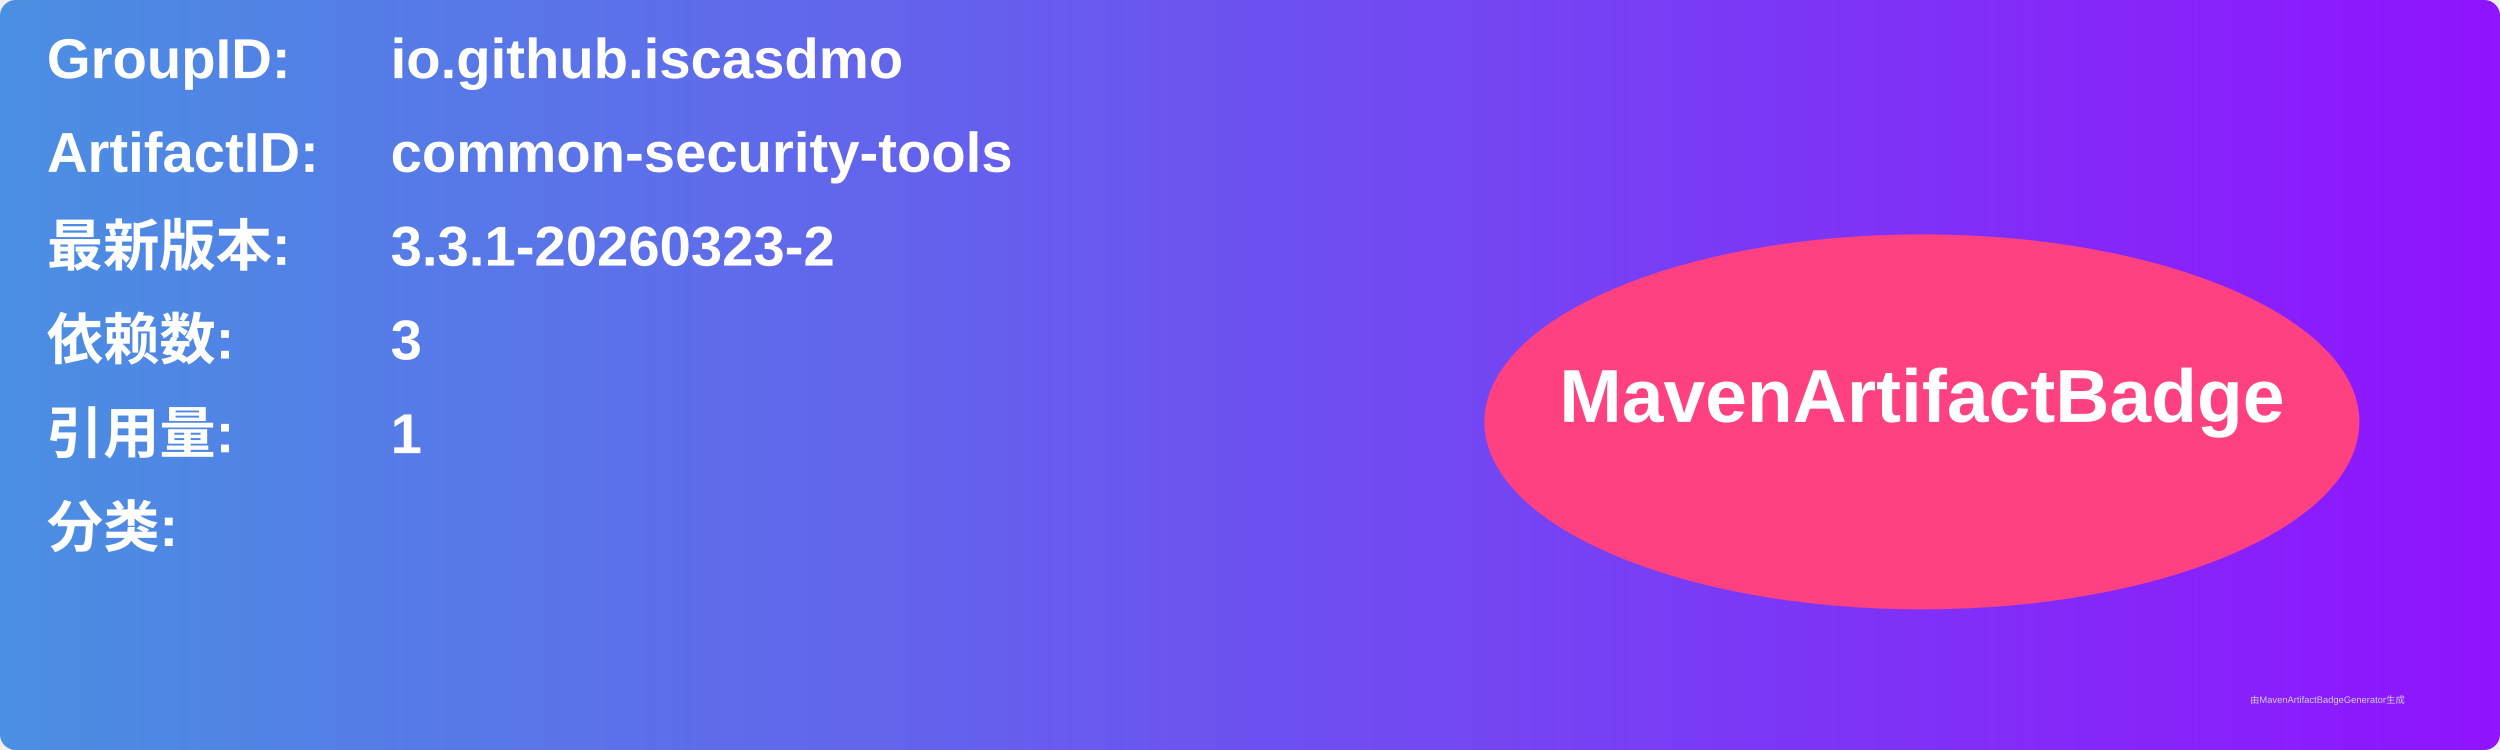
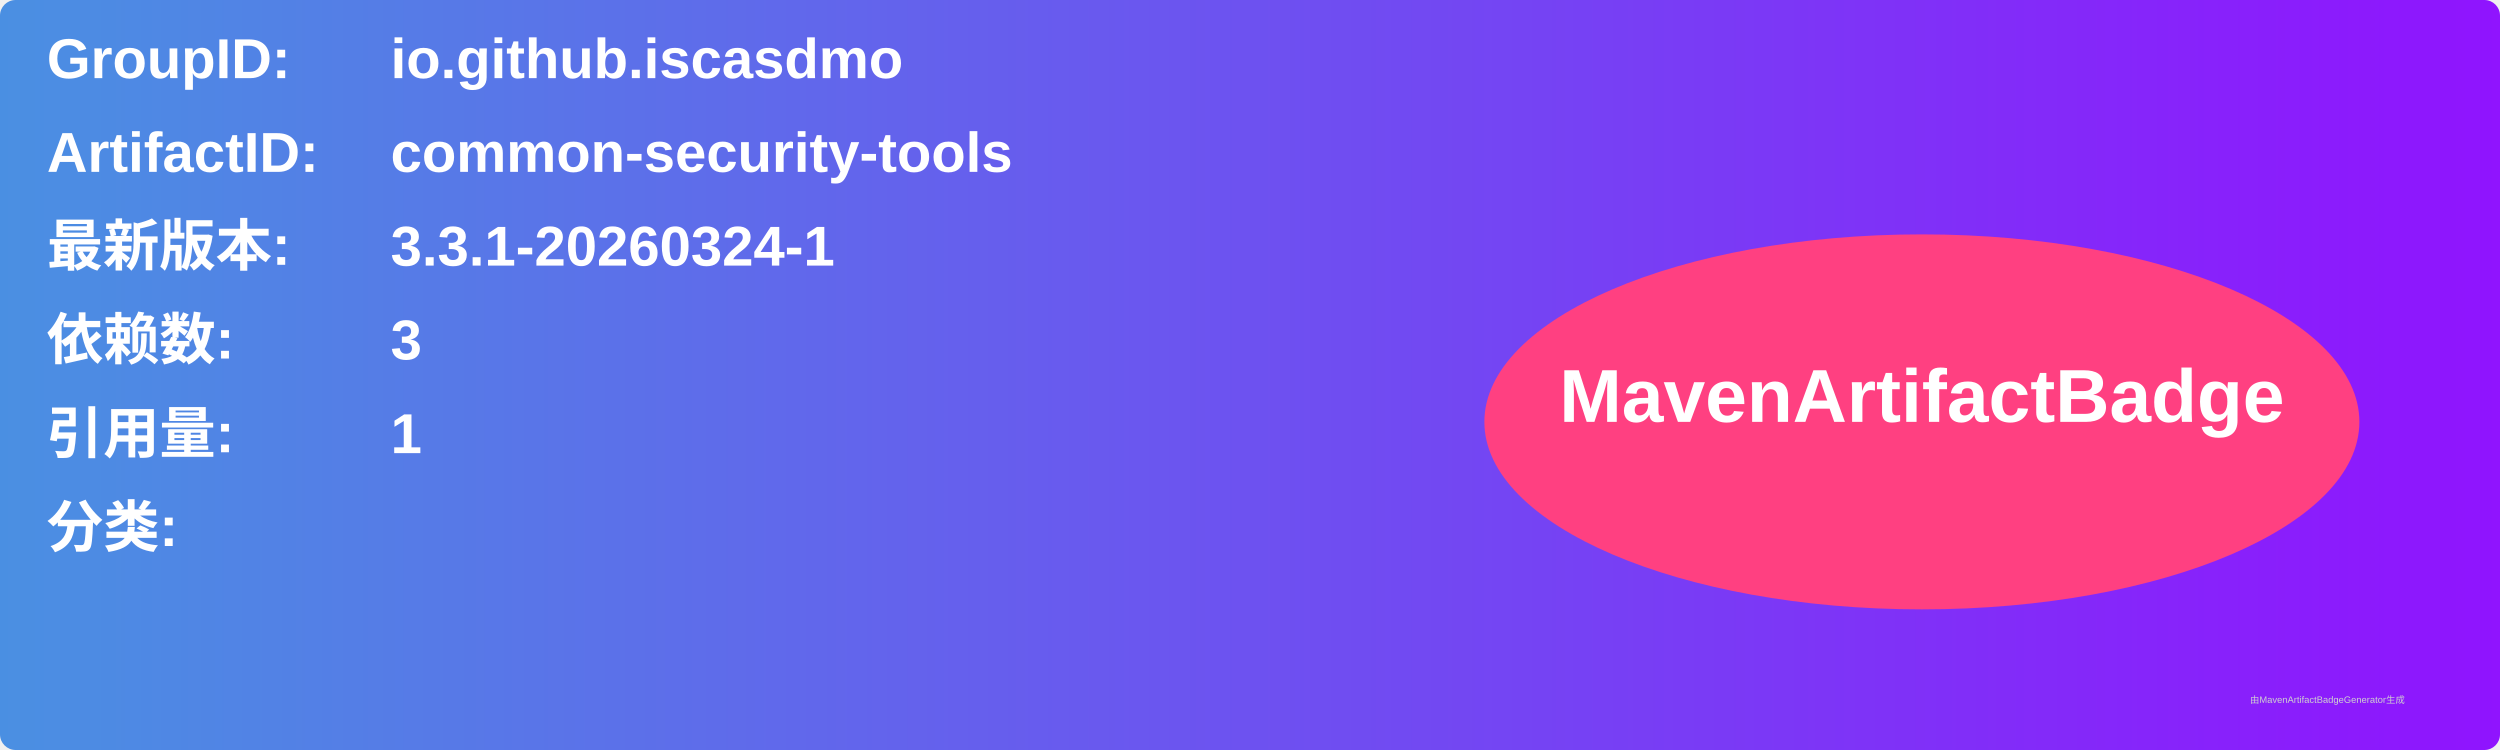
<svg xmlns="http://www.w3.org/2000/svg" width="800" height="240" viewBox="0 0 800 240">
  <linearGradient id="grad" x1="0%" y1="0%" x2="100%" y2="0%">
    <stop offset="0%" stop-color="#4a90e2" />
    <stop offset="100%" stop-color="#9013fe" />
  </linearGradient>
  <rect width="100%" height="100%" rx="5" ry="5" fill="url(#grad)" />
  <g transform="translate(15, 15)">
    <text x="0" y="10" font-family="Arial" font-size="18" fill="white" font-weight="bold" width="260">GroupID:</text>
    <text x="110" y="10" font-family="Arial" font-size="18" fill="white" font-weight="bold" width="460">io.github.iscasdmo</text>
    <text x="0" y="40" font-family="Arial" font-size="18" fill="white" font-weight="bold" width="260">ArtifactID:</text>
    <text x="110" y="40" font-family="Arial" font-size="18" fill="white" font-weight="bold" width="460">common-security-tools</text>
    <text x="0" y="70" font-family="Arial" font-size="18" fill="white" font-weight="bold">最新版本:</text>
    <text x="110" y="70" font-family="Arial" font-size="18" fill="white" font-weight="bold">
-       <tspan font-weight="bold">3.3.1-20260323-2</tspan>
+       <tspan font-weight="bold">3.3.1-20260324-1</tspan>
    </text>
    <text x="0" y="100" font-family="Arial" font-size="18" fill="white" font-weight="bold">依赖数: </text>
    <text x="110" y="100" font-family="Arial" font-size="18" fill="white">
      <tspan font-weight="bold">3</tspan>
    </text>
    <text x="0" y="130" font-family="Arial" font-size="18" fill="white" font-weight="bold">引用量: </text>
    <text x="110" y="130" font-family="Arial" font-size="18" fill="white">
      <tspan font-weight="bold">1</tspan>
    </text>
    <text x="0" y="160" font-family="Arial" font-size="18" fill="white" font-weight="bold">分类:</text>
    <text x="10" y="190" font-family="Arial" font-size="10" fill="white">
      <tspan font-weight="bold" />
    </text>
    <ellipse cx="600" cy="120" rx="140" ry="60" fill="#ff4081" />
    <text x="600" y="120" text-anchor="middle" font-family="Arial" font-size="24" fill="white" font-weight="bold">MavenArtifactBadge</text>
  </g>
  <text x="720" y="225" font-family="Arial" font-size="3" fill="#d0d0d0">由MavenArtifactBadgeGenerator生成</text>
</svg>
